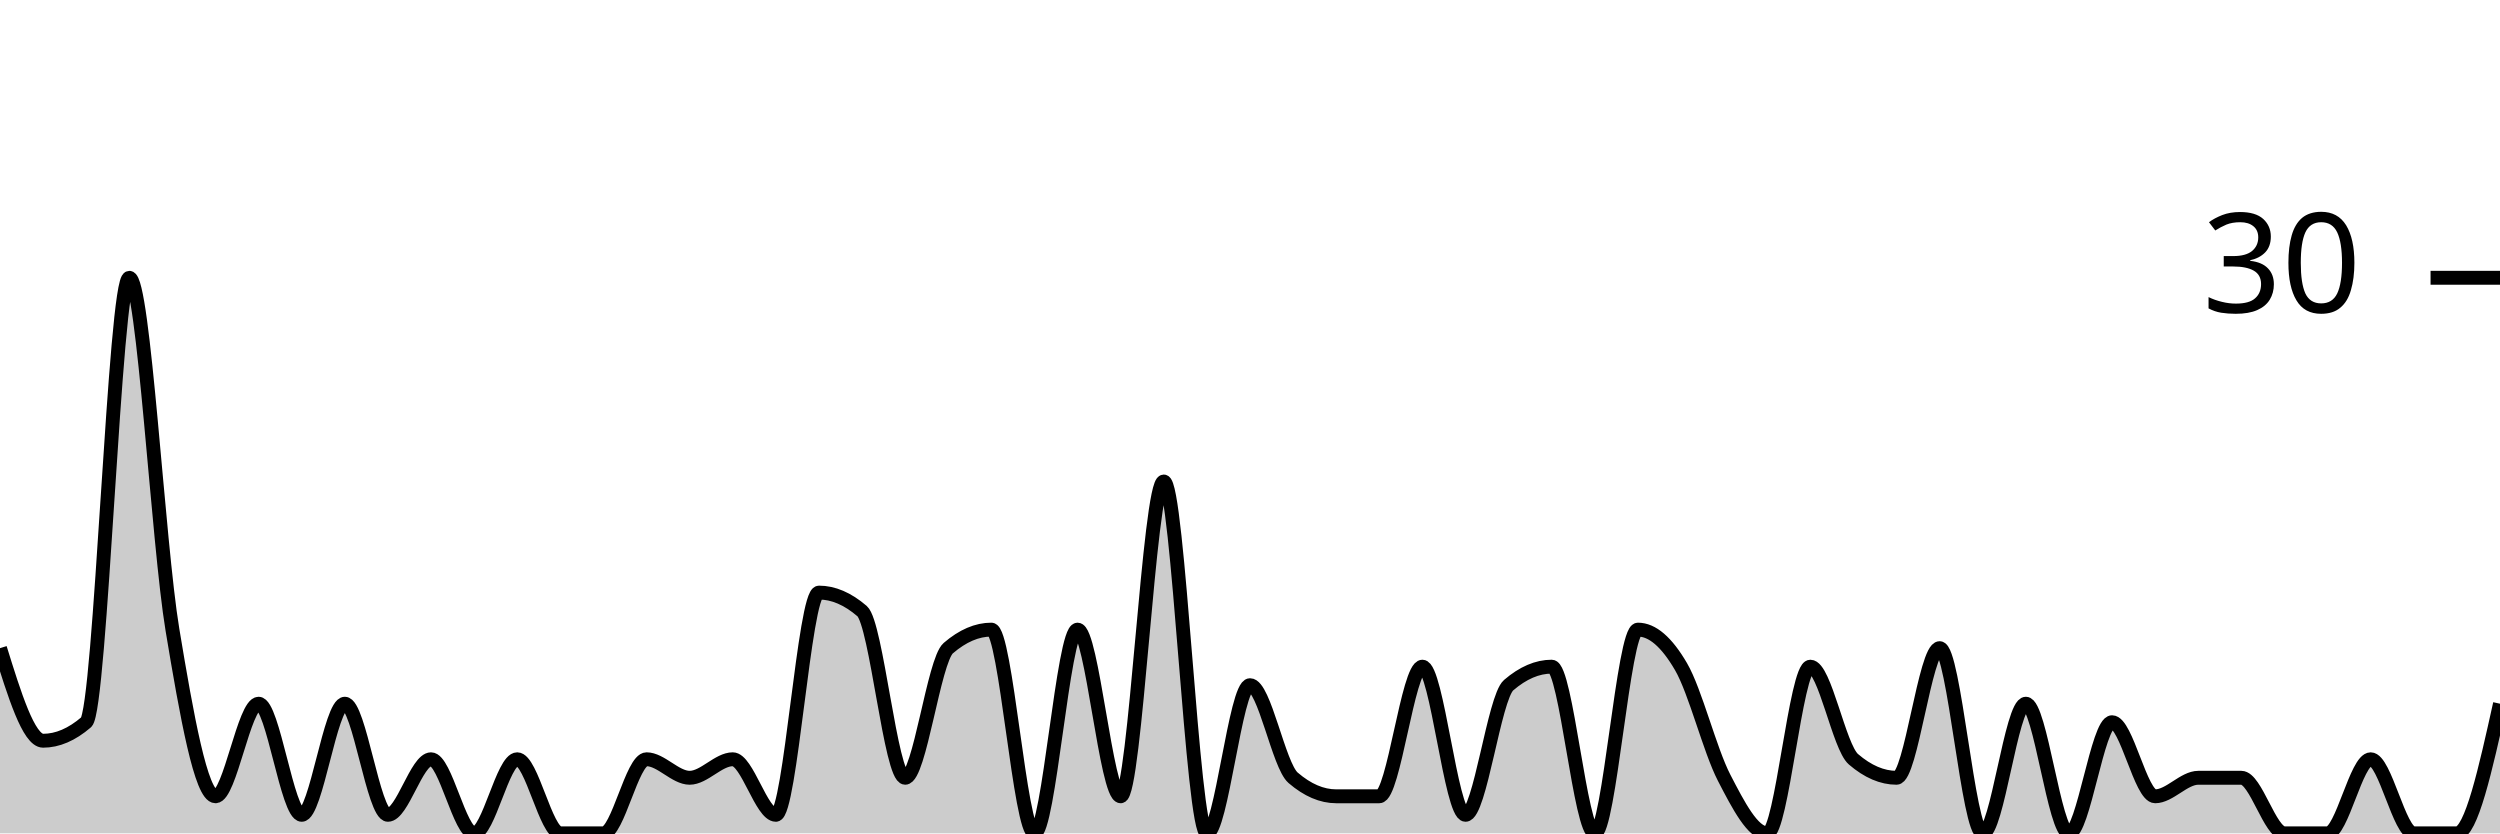
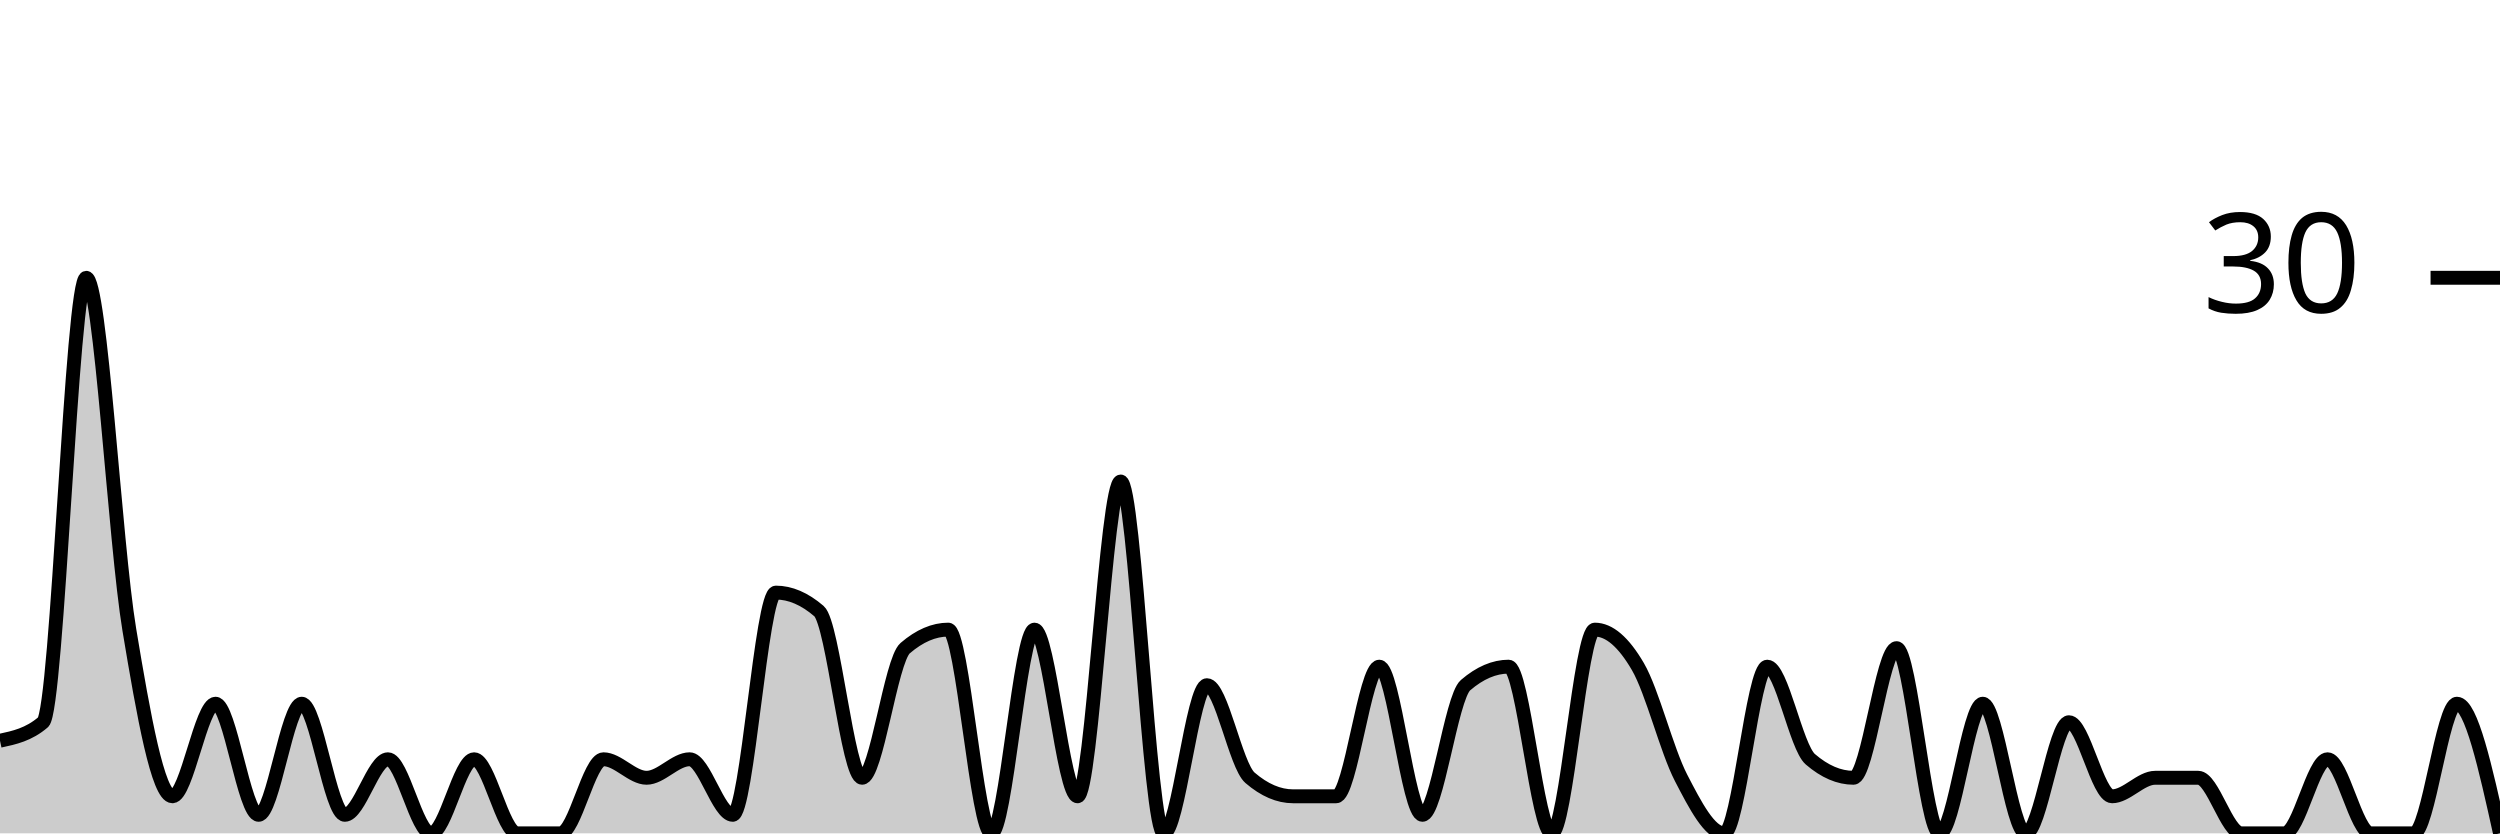
<svg xmlns="http://www.w3.org/2000/svg" viewBox="0 0 180 60">
  <g transform="translate(0,20)">
-     <path class="area" fill="rgba(0, 0, 0, 0.2)" d="M0,26.667C1.034,30,2.069,33.333,3.103,33.333C4.138,33.333,5.172,32.889,6.207,32C7.241,31.111,8.276,0,9.31,0C10.345,0,11.379,19.111,12.414,25.333C13.448,31.556,14.483,37.333,15.517,37.333C16.552,37.333,17.586,30.667,18.621,30.667C19.655,30.667,20.69,38.667,21.724,38.667C22.759,38.667,23.793,30.667,24.828,30.667C25.862,30.667,26.897,38.667,27.931,38.667C28.966,38.667,30,34.667,31.034,34.667C32.069,34.667,33.103,40,34.138,40C35.172,40,36.207,34.667,37.241,34.667C38.276,34.667,39.31,40,40.345,40C41.379,40,42.414,40,43.448,40C44.483,40,45.517,34.667,46.552,34.667C47.586,34.667,48.621,36,49.655,36C50.69,36,51.724,34.667,52.759,34.667C53.793,34.667,54.828,38.667,55.862,38.667C56.897,38.667,57.931,22.667,58.966,22.667C60,22.667,61.034,23.111,62.069,24C63.103,24.889,64.138,36,65.172,36C66.207,36,67.241,27.556,68.276,26.667C69.31,25.778,70.345,25.333,71.379,25.333C72.414,25.333,73.448,40,74.483,40C75.517,40,76.552,25.333,77.586,25.333C78.621,25.333,79.655,37.333,80.69,37.333C81.724,37.333,82.759,14.667,83.793,14.667C84.828,14.667,85.862,40,86.897,40C87.931,40,88.966,29.333,90,29.333C91.034,29.333,92.069,35.111,93.103,36C94.138,36.889,95.172,37.333,96.207,37.333C97.241,37.333,98.276,37.333,99.31,37.333C100.345,37.333,101.379,28,102.414,28C103.448,28,104.483,38.667,105.517,38.667C106.552,38.667,107.586,30.222,108.621,29.333C109.655,28.444,110.69,28,111.724,28C112.759,28,113.793,40,114.828,40C115.862,40,116.897,25.333,117.931,25.333C118.966,25.333,120,26.222,121.034,28C122.069,29.778,123.103,34,124.138,36C125.172,38,126.207,40,127.241,40C128.276,40,129.31,28,130.345,28C131.379,28,132.414,33.778,133.448,34.667C134.483,35.556,135.517,36,136.552,36C137.586,36,138.621,26.667,139.655,26.667C140.69,26.667,141.724,40,142.759,40C143.793,40,144.828,30.667,145.862,30.667C146.897,30.667,147.931,40,148.966,40C150,40,151.034,32,152.069,32C153.103,32,154.138,37.333,155.172,37.333C156.207,37.333,157.241,36,158.276,36C159.31,36,160.345,36,161.379,36C162.414,36,163.448,40,164.483,40C165.517,40,166.552,40,167.586,40C168.621,40,169.655,34.667,170.69,34.667C171.724,34.667,172.759,40,173.793,40C174.828,40,175.862,40,176.897,40C177.931,40,178.966,35.333,180,30.667L180,40C178.966,40,177.931,40,176.897,40C175.862,40,174.828,40,173.793,40C172.759,40,171.724,40,170.69,40C169.655,40,168.621,40,167.586,40C166.552,40,165.517,40,164.483,40C163.448,40,162.414,40,161.379,40C160.345,40,159.31,40,158.276,40C157.241,40,156.207,40,155.172,40C154.138,40,153.103,40,152.069,40C151.034,40,150,40,148.966,40C147.931,40,146.897,40,145.862,40C144.828,40,143.793,40,142.759,40C141.724,40,140.69,40,139.655,40C138.621,40,137.586,40,136.552,40C135.517,40,134.483,40,133.448,40C132.414,40,131.379,40,130.345,40C129.31,40,128.276,40,127.241,40C126.207,40,125.172,40,124.138,40C123.103,40,122.069,40,121.034,40C120,40,118.966,40,117.931,40C116.897,40,115.862,40,114.828,40C113.793,40,112.759,40,111.724,40C110.69,40,109.655,40,108.621,40C107.586,40,106.552,40,105.517,40C104.483,40,103.448,40,102.414,40C101.379,40,100.345,40,99.31,40C98.276,40,97.241,40,96.207,40C95.172,40,94.138,40,93.103,40C92.069,40,91.034,40,90,40C88.966,40,87.931,40,86.897,40C85.862,40,84.828,40,83.793,40C82.759,40,81.724,40,80.69,40C79.655,40,78.621,40,77.586,40C76.552,40,75.517,40,74.483,40C73.448,40,72.414,40,71.379,40C70.345,40,69.31,40,68.276,40C67.241,40,66.207,40,65.172,40C64.138,40,63.103,40,62.069,40C61.034,40,60,40,58.966,40C57.931,40,56.897,40,55.862,40C54.828,40,53.793,40,52.759,40C51.724,40,50.69,40,49.655,40C48.621,40,47.586,40,46.552,40C45.517,40,44.483,40,43.448,40C42.414,40,41.379,40,40.345,40C39.31,40,38.276,40,37.241,40C36.207,40,35.172,40,34.138,40C33.103,40,32.069,40,31.034,40C30,40,28.966,40,27.931,40C26.897,40,25.862,40,24.828,40C23.793,40,22.759,40,21.724,40C20.69,40,19.655,40,18.621,40C17.586,40,16.552,40,15.517,40C14.483,40,13.448,40,12.414,40C11.379,40,10.345,40,9.31,40C8.276,40,7.241,40,6.207,40C5.172,40,4.138,40,3.103,40C2.069,40,1.034,40,0,40Z" />
-     <path class="line" stroke="black" fill="none" d="M0,26.667C1.034,30,2.069,33.333,3.103,33.333C4.138,33.333,5.172,32.889,6.207,32C7.241,31.111,8.276,0,9.31,0C10.345,0,11.379,19.111,12.414,25.333C13.448,31.556,14.483,37.333,15.517,37.333C16.552,37.333,17.586,30.667,18.621,30.667C19.655,30.667,20.69,38.667,21.724,38.667C22.759,38.667,23.793,30.667,24.828,30.667C25.862,30.667,26.897,38.667,27.931,38.667C28.966,38.667,30,34.667,31.034,34.667C32.069,34.667,33.103,40,34.138,40C35.172,40,36.207,34.667,37.241,34.667C38.276,34.667,39.31,40,40.345,40C41.379,40,42.414,40,43.448,40C44.483,40,45.517,34.667,46.552,34.667C47.586,34.667,48.621,36,49.655,36C50.69,36,51.724,34.667,52.759,34.667C53.793,34.667,54.828,38.667,55.862,38.667C56.897,38.667,57.931,22.667,58.966,22.667C60,22.667,61.034,23.111,62.069,24C63.103,24.889,64.138,36,65.172,36C66.207,36,67.241,27.556,68.276,26.667C69.31,25.778,70.345,25.333,71.379,25.333C72.414,25.333,73.448,40,74.483,40C75.517,40,76.552,25.333,77.586,25.333C78.621,25.333,79.655,37.333,80.69,37.333C81.724,37.333,82.759,14.667,83.793,14.667C84.828,14.667,85.862,40,86.897,40C87.931,40,88.966,29.333,90,29.333C91.034,29.333,92.069,35.111,93.103,36C94.138,36.889,95.172,37.333,96.207,37.333C97.241,37.333,98.276,37.333,99.31,37.333C100.345,37.333,101.379,28,102.414,28C103.448,28,104.483,38.667,105.517,38.667C106.552,38.667,107.586,30.222,108.621,29.333C109.655,28.444,110.69,28,111.724,28C112.759,28,113.793,40,114.828,40C115.862,40,116.897,25.333,117.931,25.333C118.966,25.333,120,26.222,121.034,28C122.069,29.778,123.103,34,124.138,36C125.172,38,126.207,40,127.241,40C128.276,40,129.31,28,130.345,28C131.379,28,132.414,33.778,133.448,34.667C134.483,35.556,135.517,36,136.552,36C137.586,36,138.621,26.667,139.655,26.667C140.69,26.667,141.724,40,142.759,40C143.793,40,144.828,30.667,145.862,30.667C146.897,30.667,147.931,40,148.966,40C150,40,151.034,32,152.069,32C153.103,32,154.138,37.333,155.172,37.333C156.207,37.333,157.241,36,158.276,36C159.31,36,160.345,36,161.379,36C162.414,36,163.448,40,164.483,40C165.517,40,166.552,40,167.586,40C168.621,40,169.655,34.667,170.69,34.667C171.724,34.667,172.759,40,173.793,40C174.828,40,175.862,40,176.897,40C177.931,40,178.966,35.333,180,30.667" />
+     <path class="area" fill="rgba(0, 0, 0, 0.2)" d="M0,33.333C1.034,33.111,2.069,32.889,3.103,32C4.138,31.111,5.172,0,6.207,0C7.241,0,8.276,19.111,9.31,25.333C10.345,31.556,11.379,37.333,12.414,37.333C13.448,37.333,14.483,30.667,15.517,30.667C16.552,30.667,17.586,38.667,18.621,38.667C19.655,38.667,20.69,30.667,21.724,30.667C22.759,30.667,23.793,38.667,24.828,38.667C25.862,38.667,26.897,34.667,27.931,34.667C28.966,34.667,30,40,31.034,40C32.069,40,33.103,34.667,34.138,34.667C35.172,34.667,36.207,40,37.241,40C38.276,40,39.31,40,40.345,40C41.379,40,42.414,34.667,43.448,34.667C44.483,34.667,45.517,36,46.552,36C47.586,36,48.621,34.667,49.655,34.667C50.69,34.667,51.724,38.667,52.759,38.667C53.793,38.667,54.828,22.667,55.862,22.667C56.897,22.667,57.931,23.111,58.966,24C60,24.889,61.034,36,62.069,36C63.103,36,64.138,27.556,65.172,26.667C66.207,25.778,67.241,25.333,68.276,25.333C69.31,25.333,70.345,40,71.379,40C72.414,40,73.448,25.333,74.483,25.333C75.517,25.333,76.552,37.333,77.586,37.333C78.621,37.333,79.655,14.667,80.69,14.667C81.724,14.667,82.759,40,83.793,40C84.828,40,85.862,29.333,86.897,29.333C87.931,29.333,88.966,35.111,90,36C91.034,36.889,92.069,37.333,93.103,37.333C94.138,37.333,95.172,37.333,96.207,37.333C97.241,37.333,98.276,28,99.31,28C100.345,28,101.379,38.667,102.414,38.667C103.448,38.667,104.483,30.222,105.517,29.333C106.552,28.444,107.586,28,108.621,28C109.655,28,110.69,40,111.724,40C112.759,40,113.793,25.333,114.828,25.333C115.862,25.333,116.897,26.222,117.931,28C118.966,29.778,120,34,121.034,36C122.069,38,123.103,40,124.138,40C125.172,40,126.207,28,127.241,28C128.276,28,129.31,33.778,130.345,34.667C131.379,35.556,132.414,36,133.448,36C134.483,36,135.517,26.667,136.552,26.667C137.586,26.667,138.621,40,139.655,40C140.69,40,141.724,30.667,142.759,30.667C143.793,30.667,144.828,40,145.862,40C146.897,40,147.931,32,148.966,32C150,32,151.034,37.333,152.069,37.333C153.103,37.333,154.138,36,155.172,36C156.207,36,157.241,36,158.276,36C159.31,36,160.345,40,161.379,40C162.414,40,163.448,40,164.483,40C165.517,40,166.552,34.667,167.586,34.667C168.621,34.667,169.655,40,170.69,40C171.724,40,172.759,40,173.793,40C174.828,40,175.862,30.667,176.897,30.667C177.931,30.667,178.966,35.333,180,40L180,40C178.966,40,177.931,40,176.897,40C175.862,40,174.828,40,173.793,40C172.759,40,171.724,40,170.69,40C169.655,40,168.621,40,167.586,40C166.552,40,165.517,40,164.483,40C163.448,40,162.414,40,161.379,40C160.345,40,159.31,40,158.276,40C157.241,40,156.207,40,155.172,40C154.138,40,153.103,40,152.069,40C151.034,40,150,40,148.966,40C147.931,40,146.897,40,145.862,40C144.828,40,143.793,40,142.759,40C141.724,40,140.69,40,139.655,40C138.621,40,137.586,40,136.552,40C135.517,40,134.483,40,133.448,40C132.414,40,131.379,40,130.345,40C129.31,40,128.276,40,127.241,40C126.207,40,125.172,40,124.138,40C123.103,40,122.069,40,121.034,40C120,40,118.966,40,117.931,40C116.897,40,115.862,40,114.828,40C113.793,40,112.759,40,111.724,40C110.69,40,109.655,40,108.621,40C107.586,40,106.552,40,105.517,40C104.483,40,103.448,40,102.414,40C101.379,40,100.345,40,99.31,40C98.276,40,97.241,40,96.207,40C95.172,40,94.138,40,93.103,40C92.069,40,91.034,40,90,40C88.966,40,87.931,40,86.897,40C85.862,40,84.828,40,83.793,40C82.759,40,81.724,40,80.69,40C79.655,40,78.621,40,77.586,40C76.552,40,75.517,40,74.483,40C73.448,40,72.414,40,71.379,40C70.345,40,69.31,40,68.276,40C67.241,40,66.207,40,65.172,40C64.138,40,63.103,40,62.069,40C61.034,40,60,40,58.966,40C57.931,40,56.897,40,55.862,40C54.828,40,53.793,40,52.759,40C51.724,40,50.69,40,49.655,40C48.621,40,47.586,40,46.552,40C45.517,40,44.483,40,43.448,40C42.414,40,41.379,40,40.345,40C39.31,40,38.276,40,37.241,40C36.207,40,35.172,40,34.138,40C33.103,40,32.069,40,31.034,40C30,40,28.966,40,27.931,40C26.897,40,25.862,40,24.828,40C23.793,40,22.759,40,21.724,40C20.69,40,19.655,40,18.621,40C17.586,40,16.552,40,15.517,40C14.483,40,13.448,40,12.414,40C11.379,40,10.345,40,9.31,40C8.276,40,7.241,40,6.207,40C5.172,40,4.138,40,3.103,40C2.069,40,1.034,40,0,40Z" />
+     <path class="line" stroke="black" fill="none" d="M0,33.333C1.034,33.111,2.069,32.889,3.103,32C4.138,31.111,5.172,0,6.207,0C7.241,0,8.276,19.111,9.31,25.333C10.345,31.556,11.379,37.333,12.414,37.333C13.448,37.333,14.483,30.667,15.517,30.667C16.552,30.667,17.586,38.667,18.621,38.667C19.655,38.667,20.69,30.667,21.724,30.667C22.759,30.667,23.793,38.667,24.828,38.667C25.862,38.667,26.897,34.667,27.931,34.667C28.966,34.667,30,40,31.034,40C32.069,40,33.103,34.667,34.138,34.667C35.172,34.667,36.207,40,37.241,40C38.276,40,39.31,40,40.345,40C41.379,40,42.414,34.667,43.448,34.667C44.483,34.667,45.517,36,46.552,36C47.586,36,48.621,34.667,49.655,34.667C50.69,34.667,51.724,38.667,52.759,38.667C53.793,38.667,54.828,22.667,55.862,22.667C56.897,22.667,57.931,23.111,58.966,24C60,24.889,61.034,36,62.069,36C63.103,36,64.138,27.556,65.172,26.667C66.207,25.778,67.241,25.333,68.276,25.333C69.31,25.333,70.345,40,71.379,40C72.414,40,73.448,25.333,74.483,25.333C75.517,25.333,76.552,37.333,77.586,37.333C78.621,37.333,79.655,14.667,80.69,14.667C81.724,14.667,82.759,40,83.793,40C84.828,40,85.862,29.333,86.897,29.333C87.931,29.333,88.966,35.111,90,36C91.034,36.889,92.069,37.333,93.103,37.333C94.138,37.333,95.172,37.333,96.207,37.333C97.241,37.333,98.276,28,99.31,28C100.345,28,101.379,38.667,102.414,38.667C103.448,38.667,104.483,30.222,105.517,29.333C106.552,28.444,107.586,28,108.621,28C109.655,28,110.69,40,111.724,40C112.759,40,113.793,25.333,114.828,25.333C115.862,25.333,116.897,26.222,117.931,28C118.966,29.778,120,34,121.034,36C122.069,38,123.103,40,124.138,40C125.172,40,126.207,28,127.241,28C128.276,28,129.31,33.778,130.345,34.667C131.379,35.556,132.414,36,133.448,36C134.483,36,135.517,26.667,136.552,26.667C137.586,26.667,138.621,40,139.655,40C140.69,40,141.724,30.667,142.759,30.667C143.793,30.667,144.828,40,145.862,40C146.897,40,147.931,32,148.966,32C150,32,151.034,37.333,152.069,37.333C153.103,37.333,154.138,36,155.172,36C156.207,36,157.241,36,158.276,36C159.31,36,160.345,40,161.379,40C162.414,40,163.448,40,164.483,40C165.517,40,166.552,34.667,167.586,34.667C168.621,34.667,169.655,40,170.69,40C171.724,40,172.759,40,173.793,40C174.828,40,175.862,30.667,176.897,30.667C177.931,30.667,178.966,35.333,180,40" />
    <path class="axis-ceiling" stroke-width="1" stroke="black" fill="none" d="M175,0L180,0" />
    <text class="axis-ceiling-label" font-family="sans-serif" text-anchor="end" font-size="10px" x="170" y="2.5">30</text>
  </g>
</svg>
